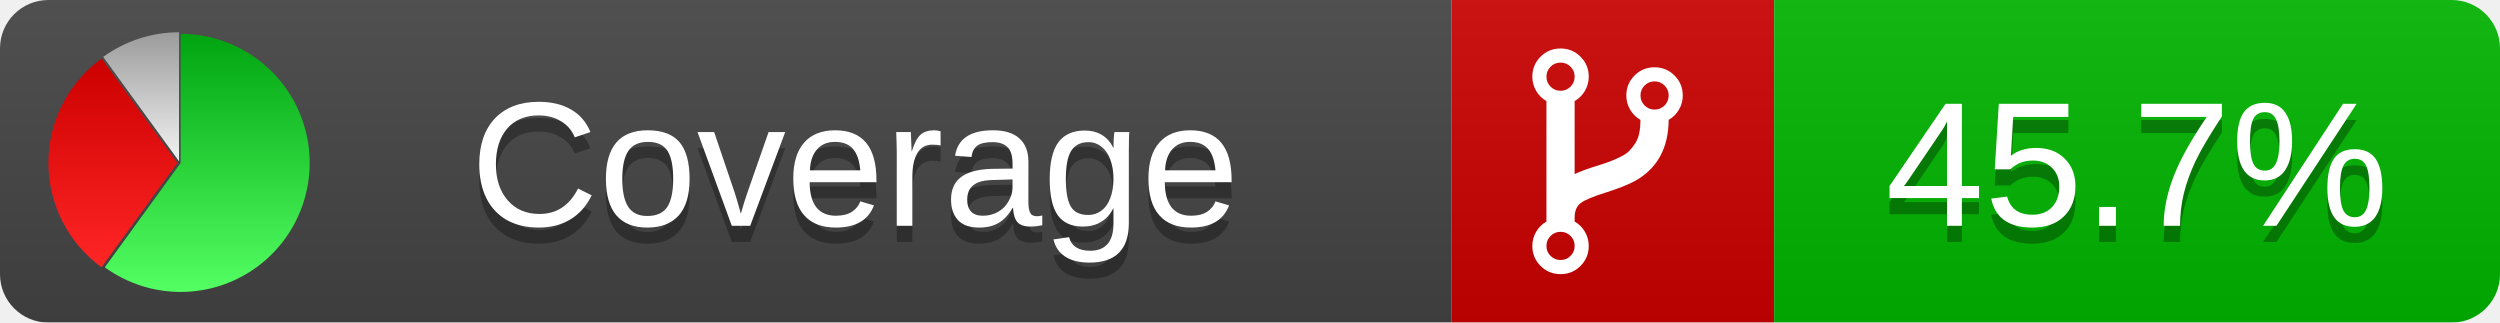
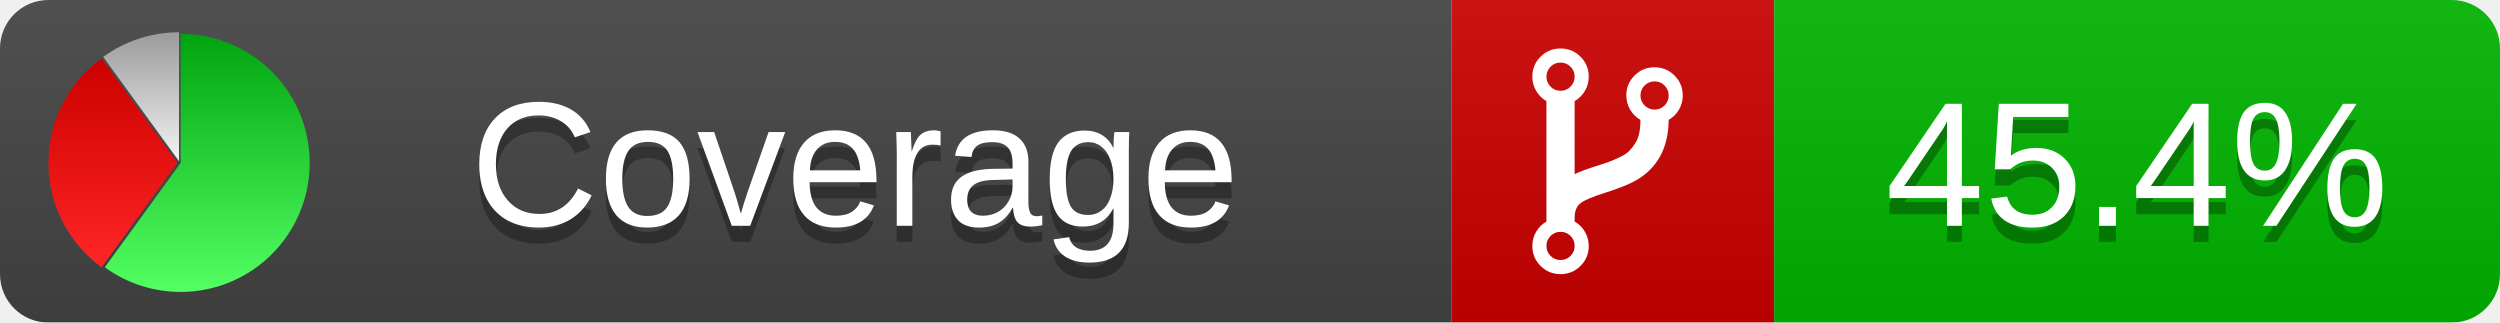
<svg xmlns="http://www.w3.org/2000/svg" xmlns:xlink="http://www.w3.org/1999/xlink" width="155" height="20">
  <style type="text/css">
          
            @keyframes fadeout {
              0 % { visibility: visible; opacity: 1; }
              40% { visibility: visible; opacity: 1; }
              50% { visibility: hidden; opacity: 0; }
              90% { visibility: hidden; opacity: 0; }
              100% { visibility: visible; opacity: 1; }
            }
            @keyframes fadein {
              0% { visibility: hidden; opacity: 0; }
              40% { visibility: hidden; opacity: 0; }
              50% { visibility: visible; opacity: 1; }
              90% { visibility: visible; opacity: 1; }
              100% { visibility: hidden; opacity: 0; }
            }
            .linecoverage {
                animation-duration: 10s;
                animation-name: fadeout;
                animation-iteration-count: infinite;
            }
            .branchcoverage {
                animation-duration: 10s;
                animation-name: fadein;
                animation-iteration-count: infinite;
            }
          
    </style>
  <defs>
    <linearGradient id="gradient" x2="0" y2="100%">
      <stop offset="0" stop-color="#bbb" stop-opacity=".1" />
      <stop offset="1" stop-opacity=".1" />
    </linearGradient>
    <linearGradient id="green" x2="0" y2="100%">
      <stop offset="0" stop-color="#00A410" />
      <stop offset="1" stop-color="#53FF63" />
    </linearGradient>
    <linearGradient id="red" x2="0" y2="100%">
      <stop offset="0" stop-color="#C00" />
      <stop offset="1" stop-color="#FF2525" />
    </linearGradient>
    <linearGradient id="gray" x2="0" y2="100%">
      <stop offset="0" stop-color="#9B9B9B" />
      <stop offset="1" stop-color="#F3F3F3" />
    </linearGradient>
    <mask id="mask">
      <rect width="155" height="20" rx="3" fill="#fff" />
    </mask>
    <g id="icon">
      <path style="fill:url(#green);" d="M205,202.5 l0,-200 a200,200 0 1,1 -117.558,361.803 z" />
      <path style="fill:url(#red);" d="M200,202.5 l-117.558,161.803 a200,200 0 0,1 0,-323.607 z" />
      <path style="fill:url(#gray);" d="M202.5,200 l-117.558,-161.803 a200,200 0 0,1 117.558,-38.196 z" />
    </g>
  </defs>
  <g mask="url(#mask)">
    <rect x="0" y="0" width="90" height="20" fill="#444" />
    <rect x="90" y="0" width="20" height="20" fill="#c00" />
    <rect x="110" y="0" width="45" height="20" fill="#00B600" />
    <rect x="0" y="0" width="155" height="20" fill="url(#gradient)" />
  </g>
  <g>
    <path class="" fill="#fff" d="m 97.628,15.247 q 0,-0.364 -0.255,-0.619 -0.255,-0.255 -0.619,-0.255 -0.364,0 -0.619,0.255 -0.255,0.255 -0.255,0.619 0,0.364 0.255,0.619 0.255,0.255 0.619,0.255 0.364,0 0.619,-0.255 0.255,-0.255 0.255,-0.619 z m 0,-10.493 q 0,-0.364 -0.255,-0.619 -0.255,-0.255 -0.619,-0.255 -0.364,0 -0.619,0.255 -0.255,0.255 -0.255,0.619 0,0.364 0.255,0.619 0.255,0.255 0.619,0.255 0.364,0 0.619,-0.255 0.255,-0.255 0.255,-0.619 z m 5.83,1.166 q 0,-0.364 -0.255,-0.619 -0.255,-0.255 -0.619,-0.255 -0.364,0 -0.619,0.255 -0.255,0.255 -0.255,0.619 0,0.364 0.255,0.619 0.255,0.255 0.619,0.255 0.364,0 0.619,-0.255 0.255,-0.255 0.255,-0.619 z m 0.874,0 q 0,0.474 -0.237,0.879 -0.237,0.405 -0.638,0.633 -0.018,2.614 -2.059,3.771 -0.619,0.346 -1.849,0.738 -1.166,0.364 -1.544,0.647 -0.378,0.282 -0.378,0.911 l 0,0.237 q 0.401,0.228 0.638,0.633 0.237,0.405 0.237,0.879 0,0.729 -0.51,1.239 -0.51,0.51 -1.239,0.51 -0.729,0 -1.239,-0.51 -0.51,-0.51 -0.51,-1.239 0,-0.474 0.237,-0.879 0.237,-0.405 0.638,-0.633 l 0,-7.469 q -0.401,-0.228 -0.638,-0.633 -0.237,-0.405 -0.237,-0.879 0,-0.729 0.51,-1.239 0.51,-0.51 1.239,-0.51 0.729,0 1.239,0.51 0.51,0.51 0.51,1.239 0,0.474 -0.237,0.879 -0.237,0.405 -0.638,0.633 l 0,4.527 q 0.492,-0.237 1.403,-0.519 0.501,-0.155 0.797,-0.269 0.296,-0.114 0.642,-0.282 0.346,-0.169 0.537,-0.36 0.191,-0.191 0.369,-0.465 0.178,-0.273 0.255,-0.633 0.077,-0.36 0.077,-0.833 -0.401,-0.228 -0.638,-0.633 -0.237,-0.405 -0.237,-0.879 0,-0.729 0.51,-1.239 0.51,-0.51 1.239,-0.51 0.729,0 1.239,0.51 0.51,0.51 0.51,1.239 z" />
  </g>
  <g fill="#fff" text-anchor="middle" font-family="Verdana,Arial,Geneva,sans-serif" font-size="11">
    <a xlink:href="https://github.com/danielpalme/ReportGenerator" target="_top">
      <use xlink:href="#icon" transform="translate(3,2) scale(.04)" />
    </a>
    <text x="53" y="15" fill="#010101" fill-opacity=".3">Coverage</text>
    <text x="53" y="14" fill="#fff">Coverage</text>
-     <text class="" x="132.5" y="15" fill="#010101" fill-opacity=".3">45.7%</text>
-     <text class="" x="132.5" y="14">45.7%</text>
+     <text class="" x="132.5" y="15" fill="#010101" fill-opacity=".3">45.4%</text>
+     <text class="" x="132.5" y="14">45.4%</text>
  </g>
  <g>
    <rect class="" x="90" y="0" width="65" height="20" fill-opacity="0" />
  </g>
</svg>
